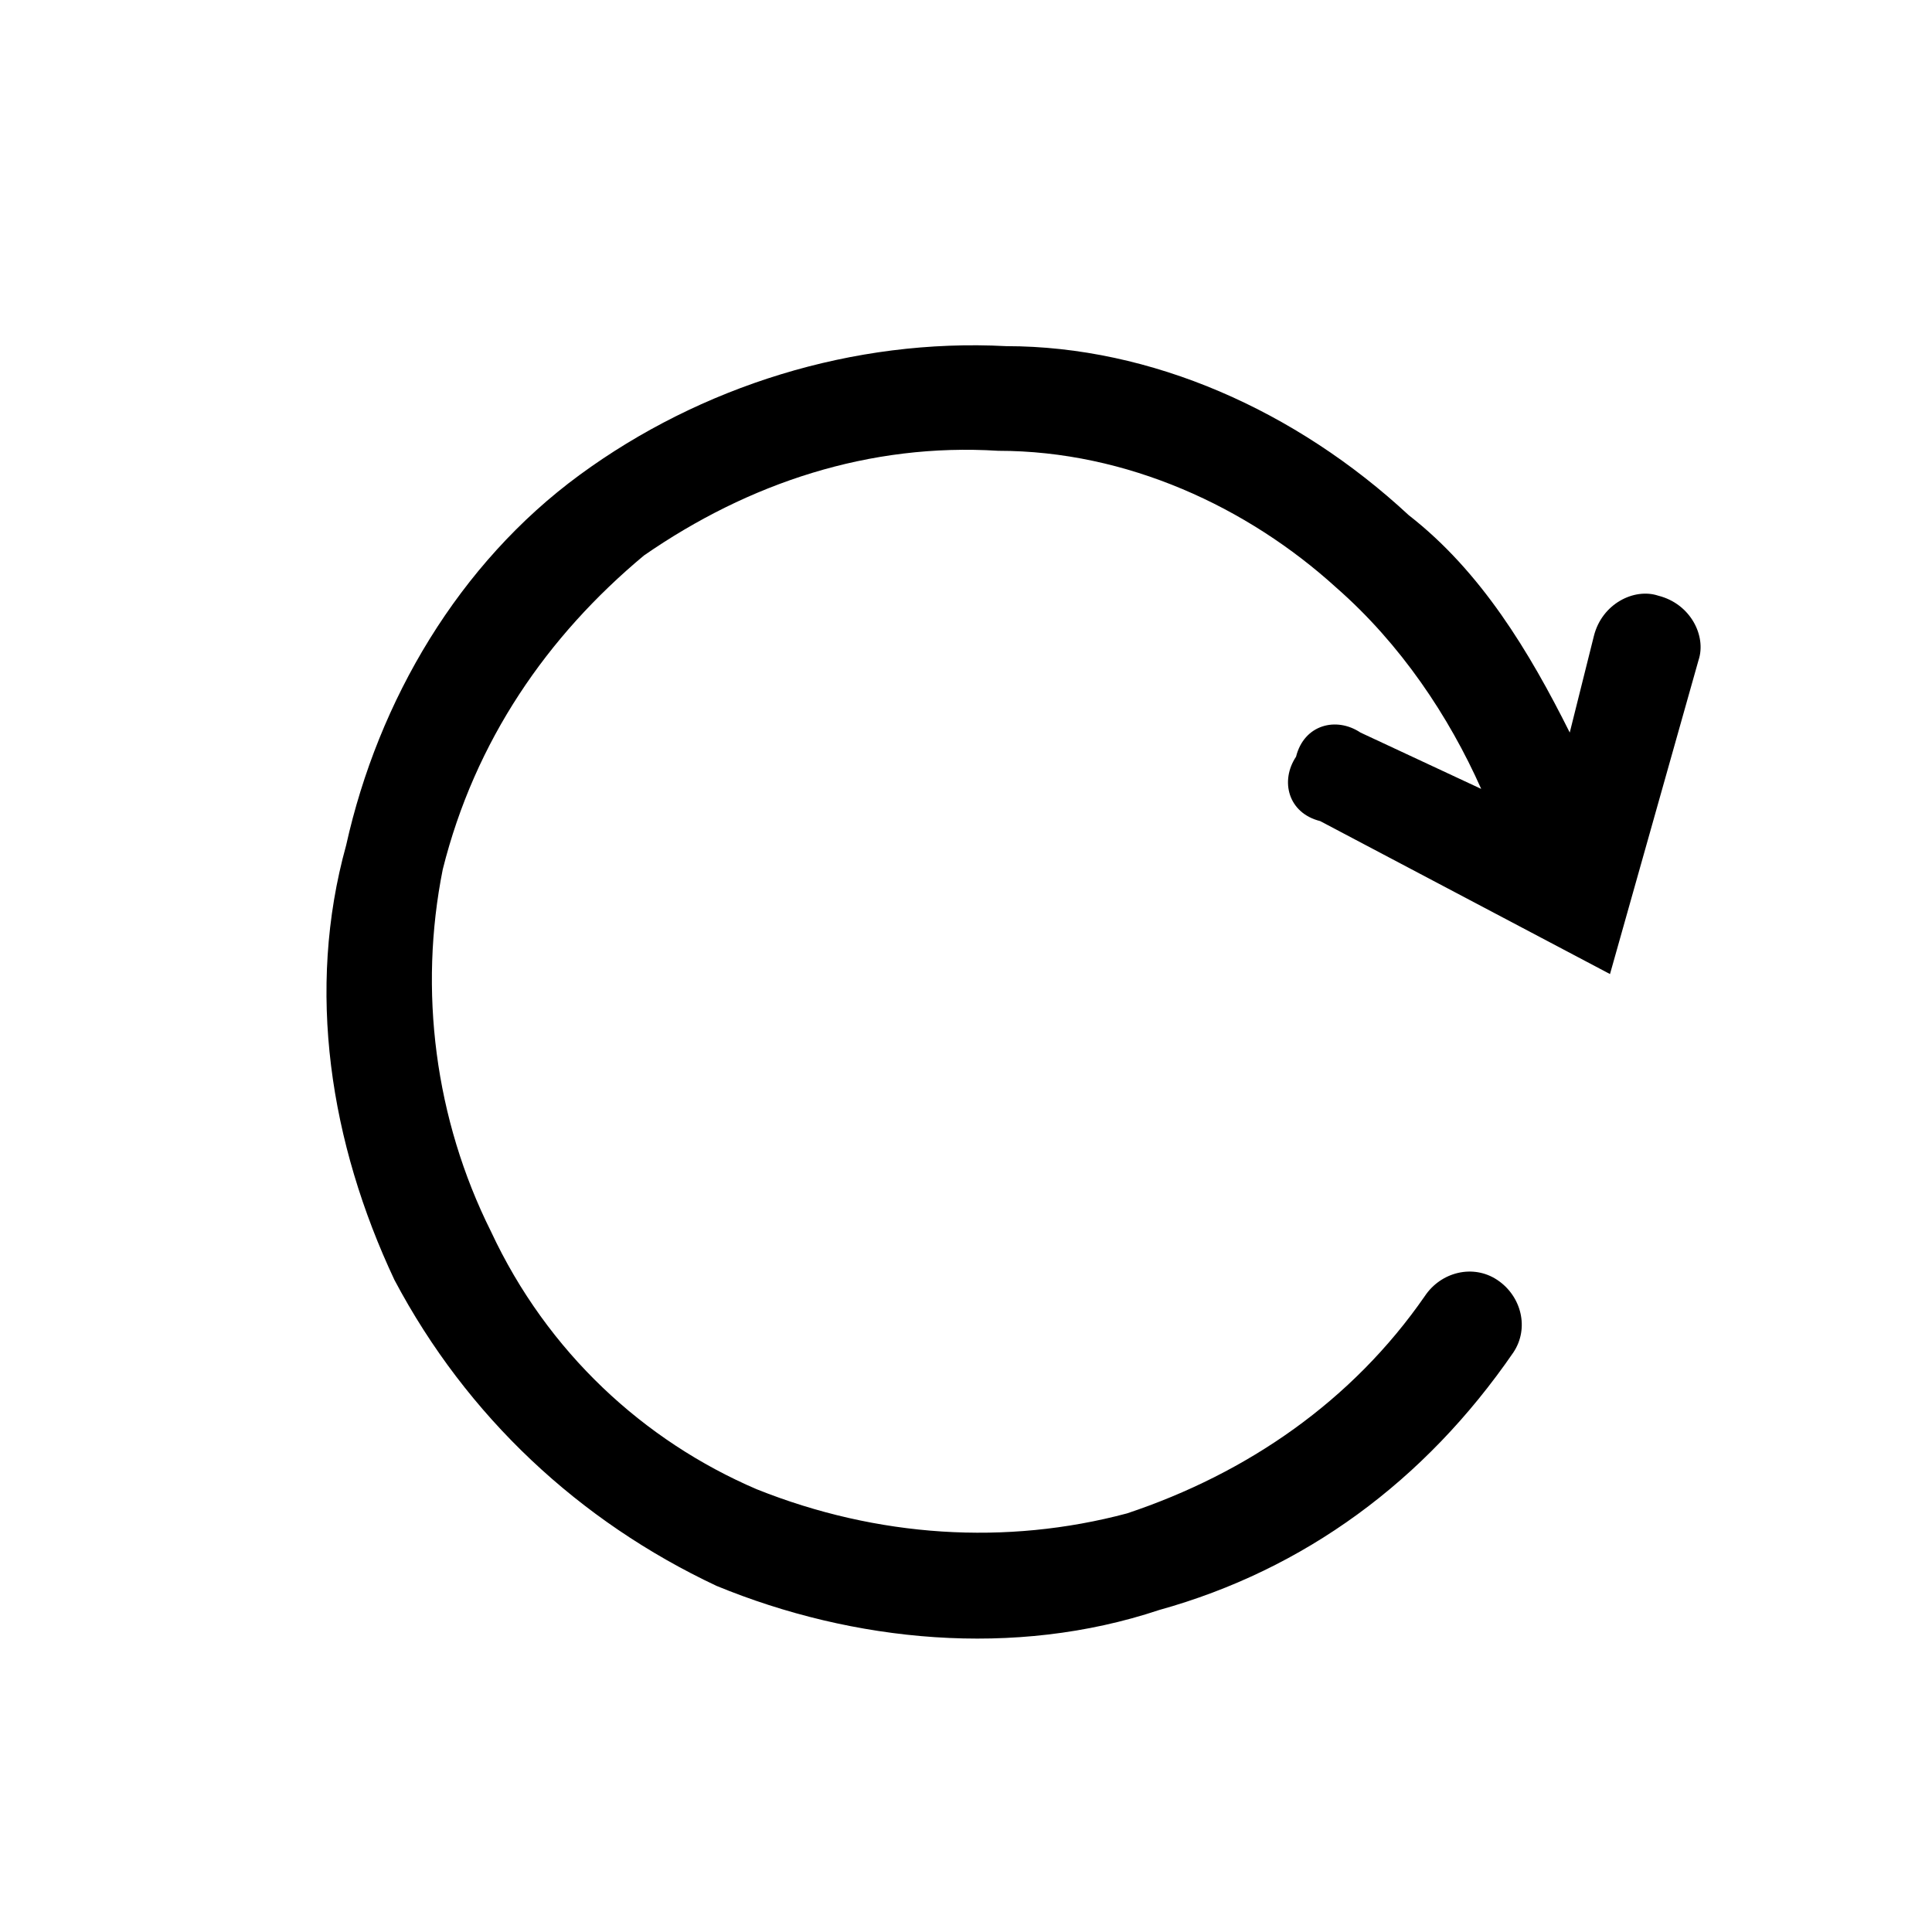
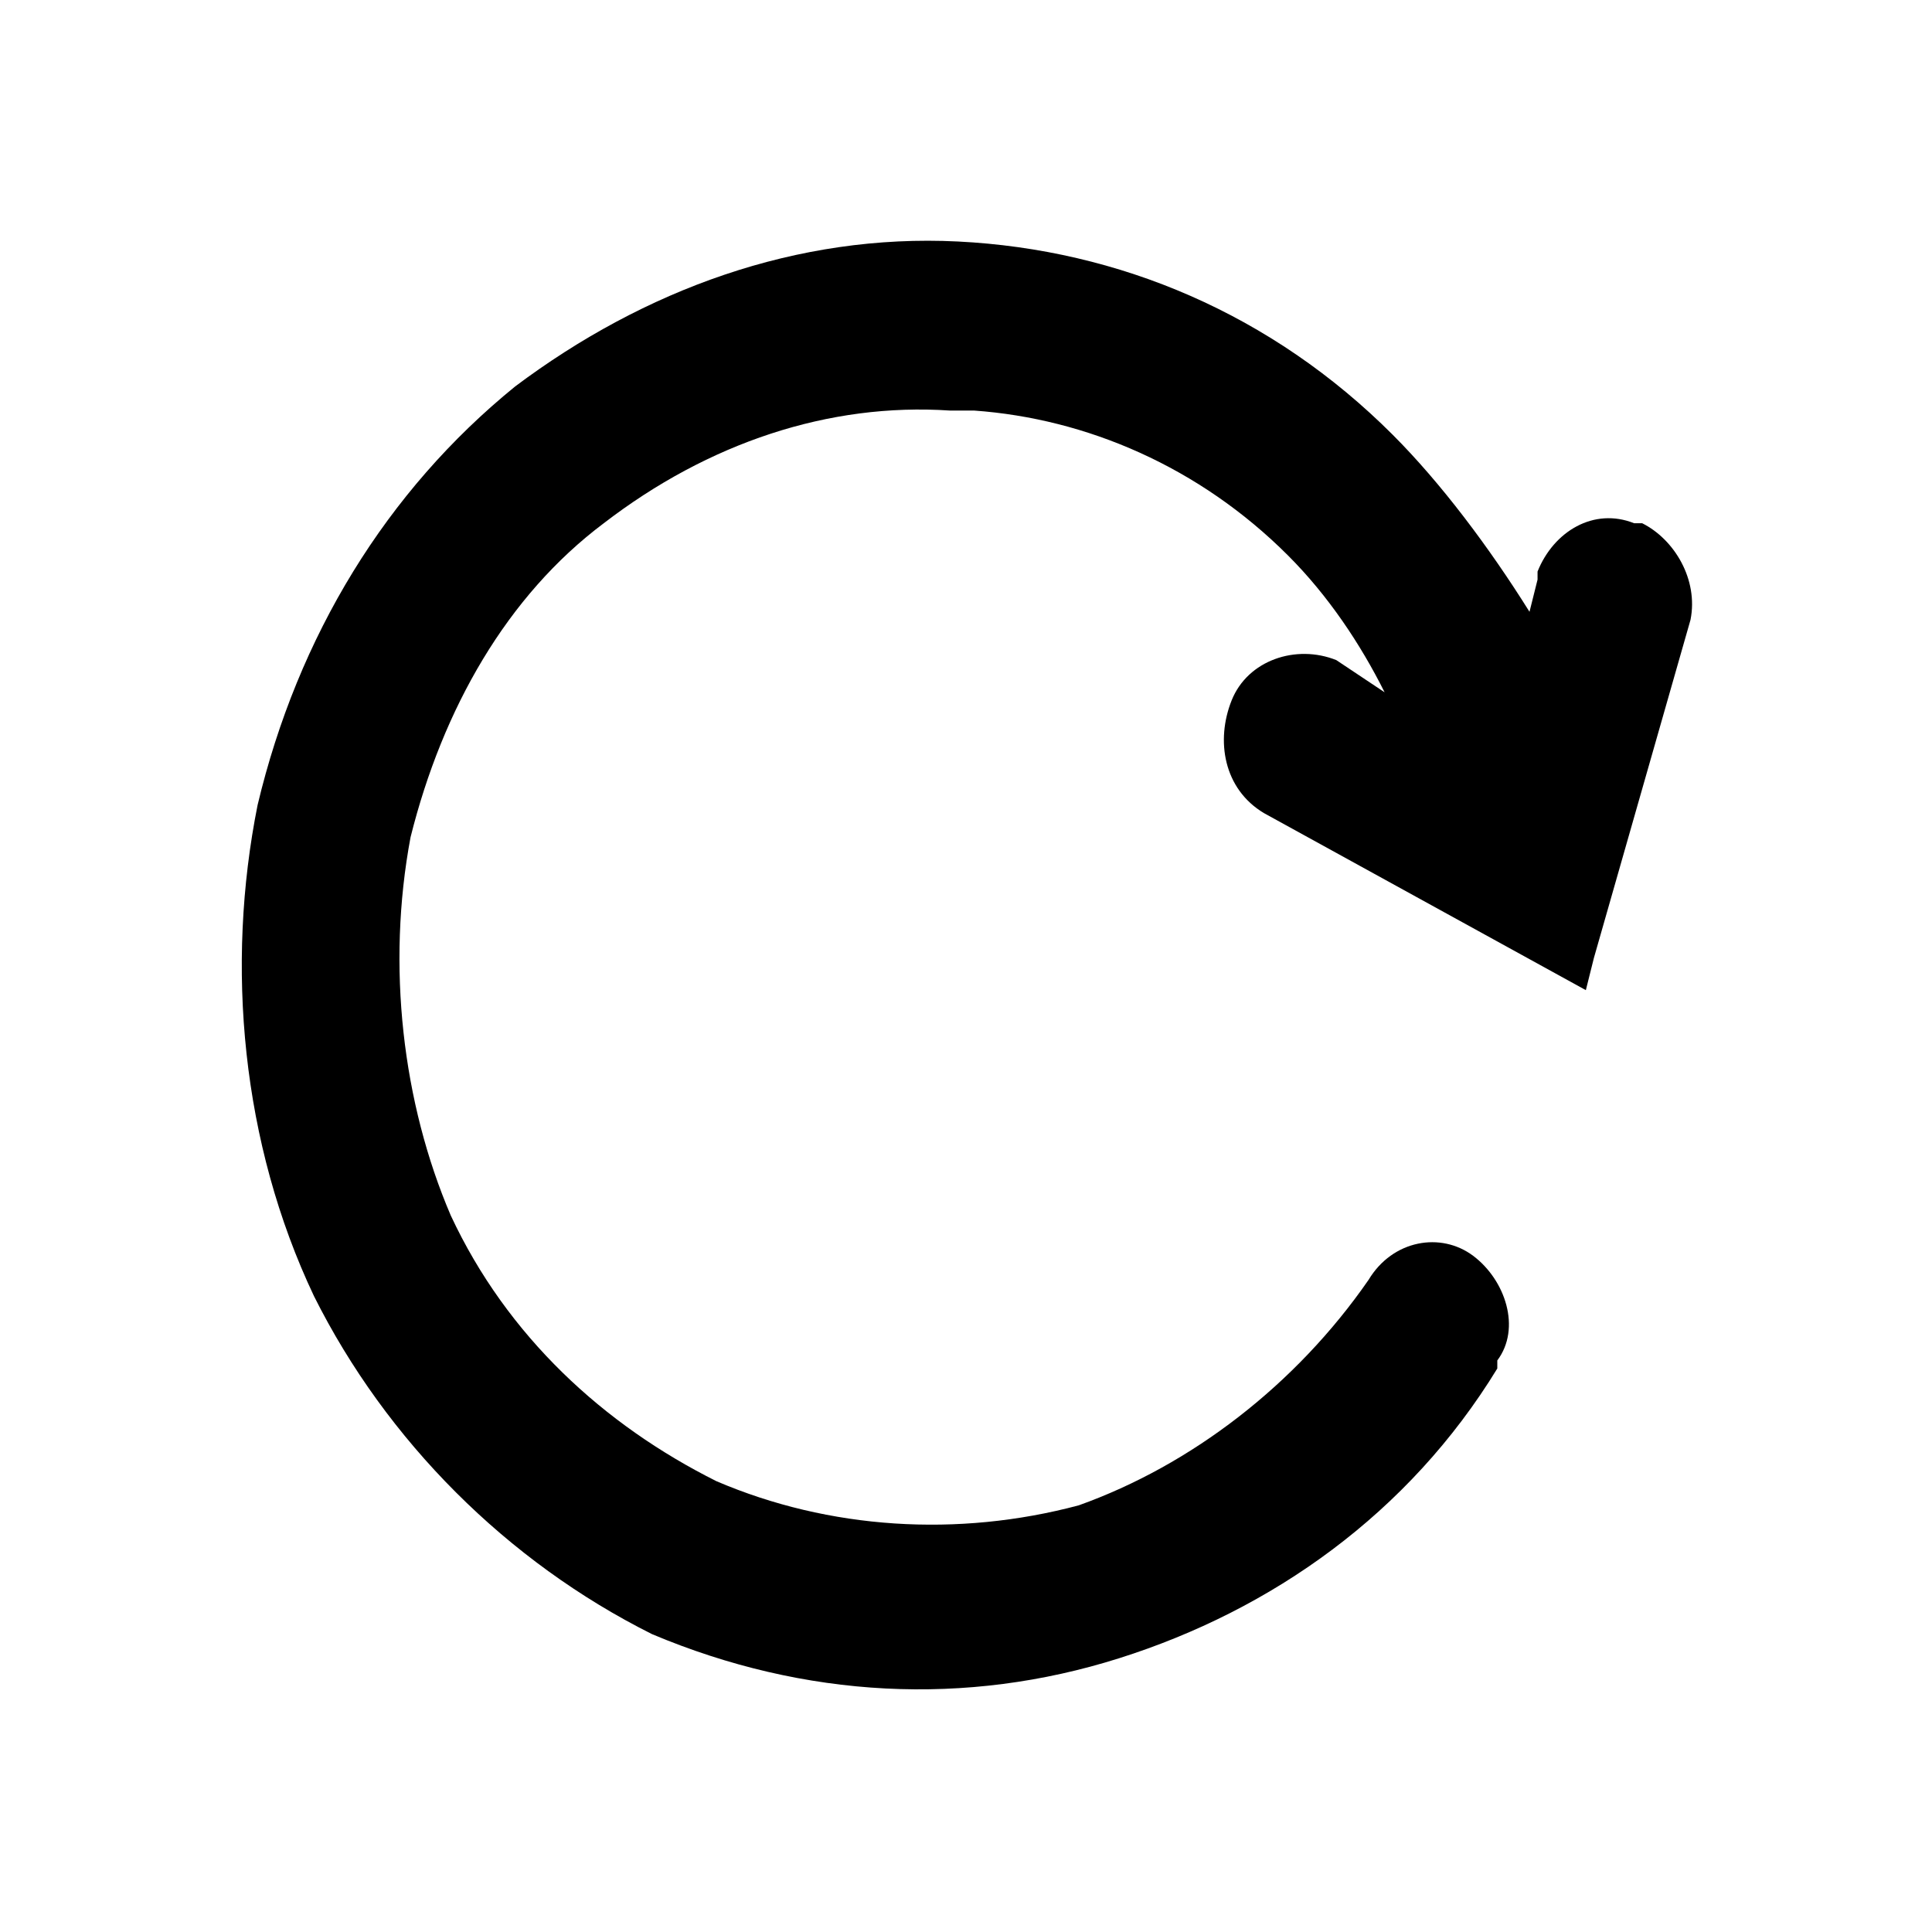
<svg xmlns="http://www.w3.org/2000/svg" viewBox="0 0 24 24">
-   <path d="M12.5 4.3C14.3 4.3 16.1 5.1 17.5 6.4C18.4 7.1 19.0 8.1 19.5 9.1L19.8 7.9C19.9 7.5 20.3 7.3 20.6 7.4C21.0 7.5 21.2 7.9 21.1 8.2L20.0 12.1L16.4 10.2C16.0 10.1 15.9 9.7 16.1 9.4C16.2 9.0 16.6 8.9 16.9 9.1L18.4 9.8C18.0 8.9 17.4 8.0 16.6 7.3C15.5 6.3 14.0 5.6 12.4 5.6C10.8 5.5 9.3 6.0 8.0 6.9C6.8 7.9 5.9 9.2 5.5 10.8C5.2 12.3 5.4 13.9 6.1 15.3C6.8 16.8 8.0 17.9 9.4 18.5C10.9 19.1 12.5 19.2 14.0 18.8C15.5 18.3 16.8 17.4 17.7 16.1C17.9 15.8 18.3 15.7 18.6 15.9C18.9 16.1 19.0 16.5 18.8 16.8C17.7 18.4 16.2 19.5 14.4 20.0C12.6 20.6 10.6 20.4 8.9 19.7C7.2 18.9 5.8 17.6 4.9 15.9C4.1 14.2 3.8 12.3 4.3 10.5C4.7 8.7 5.7 7.0 7.2 5.9C8.7 4.8 10.6 4.2 12.5 4.3Z" fill="currentColor" />
+   <path d="M11.9 3.0C13.9 3.1 15.8 3.9 17.3 5.4C17.9 6.0 18.5 6.8 19.0 7.6L19.1 7.2L19.1 7.1C19.3 6.6 19.8 6.3 20.3 6.5L20.4 6.5C20.8 6.7 21.1 7.2 21.0 7.7L19.8 11.9L19.7 12.3L15.7 10.1C15.2 9.8 15.1 9.2 15.3 8.7C15.5 8.2 16.1 8.0 16.6 8.2L17.2 8.6C16.9 8.0 16.5 7.4 16.0 6.9C14.9 5.8 13.5 5.2 12.1 5.1L11.8 5.1C10.3 5.0 8.8 5.5 7.5 6.5L7.5 6.5C6.3 7.4 5.5 8.8 5.1 10.4C4.8 12.0 5.0 13.7 5.6 15.1C6.3 16.6 7.5 17.7 8.9 18.4C10.3 19.0 11.9 19.1 13.4 18.7C14.8 18.2 16.1 17.2 17.0 15.9C17.3 15.4 17.9 15.3 18.3 15.6C18.7 15.9 18.9 16.5 18.6 16.9L18.6 17.0C17.5 18.8 15.8 20.0 13.9 20.6C12.0 21.2 10.0 21.1 8.1 20.3C6.3 19.4 4.8 17.9 3.9 16.1C3.0 14.2 2.8 12.0 3.2 10.0C3.7 7.9 4.8 6.1 6.4 4.8C8.0 3.6 9.9 2.9 11.9 3.0Z" fill="currentColor" />
</svg>
